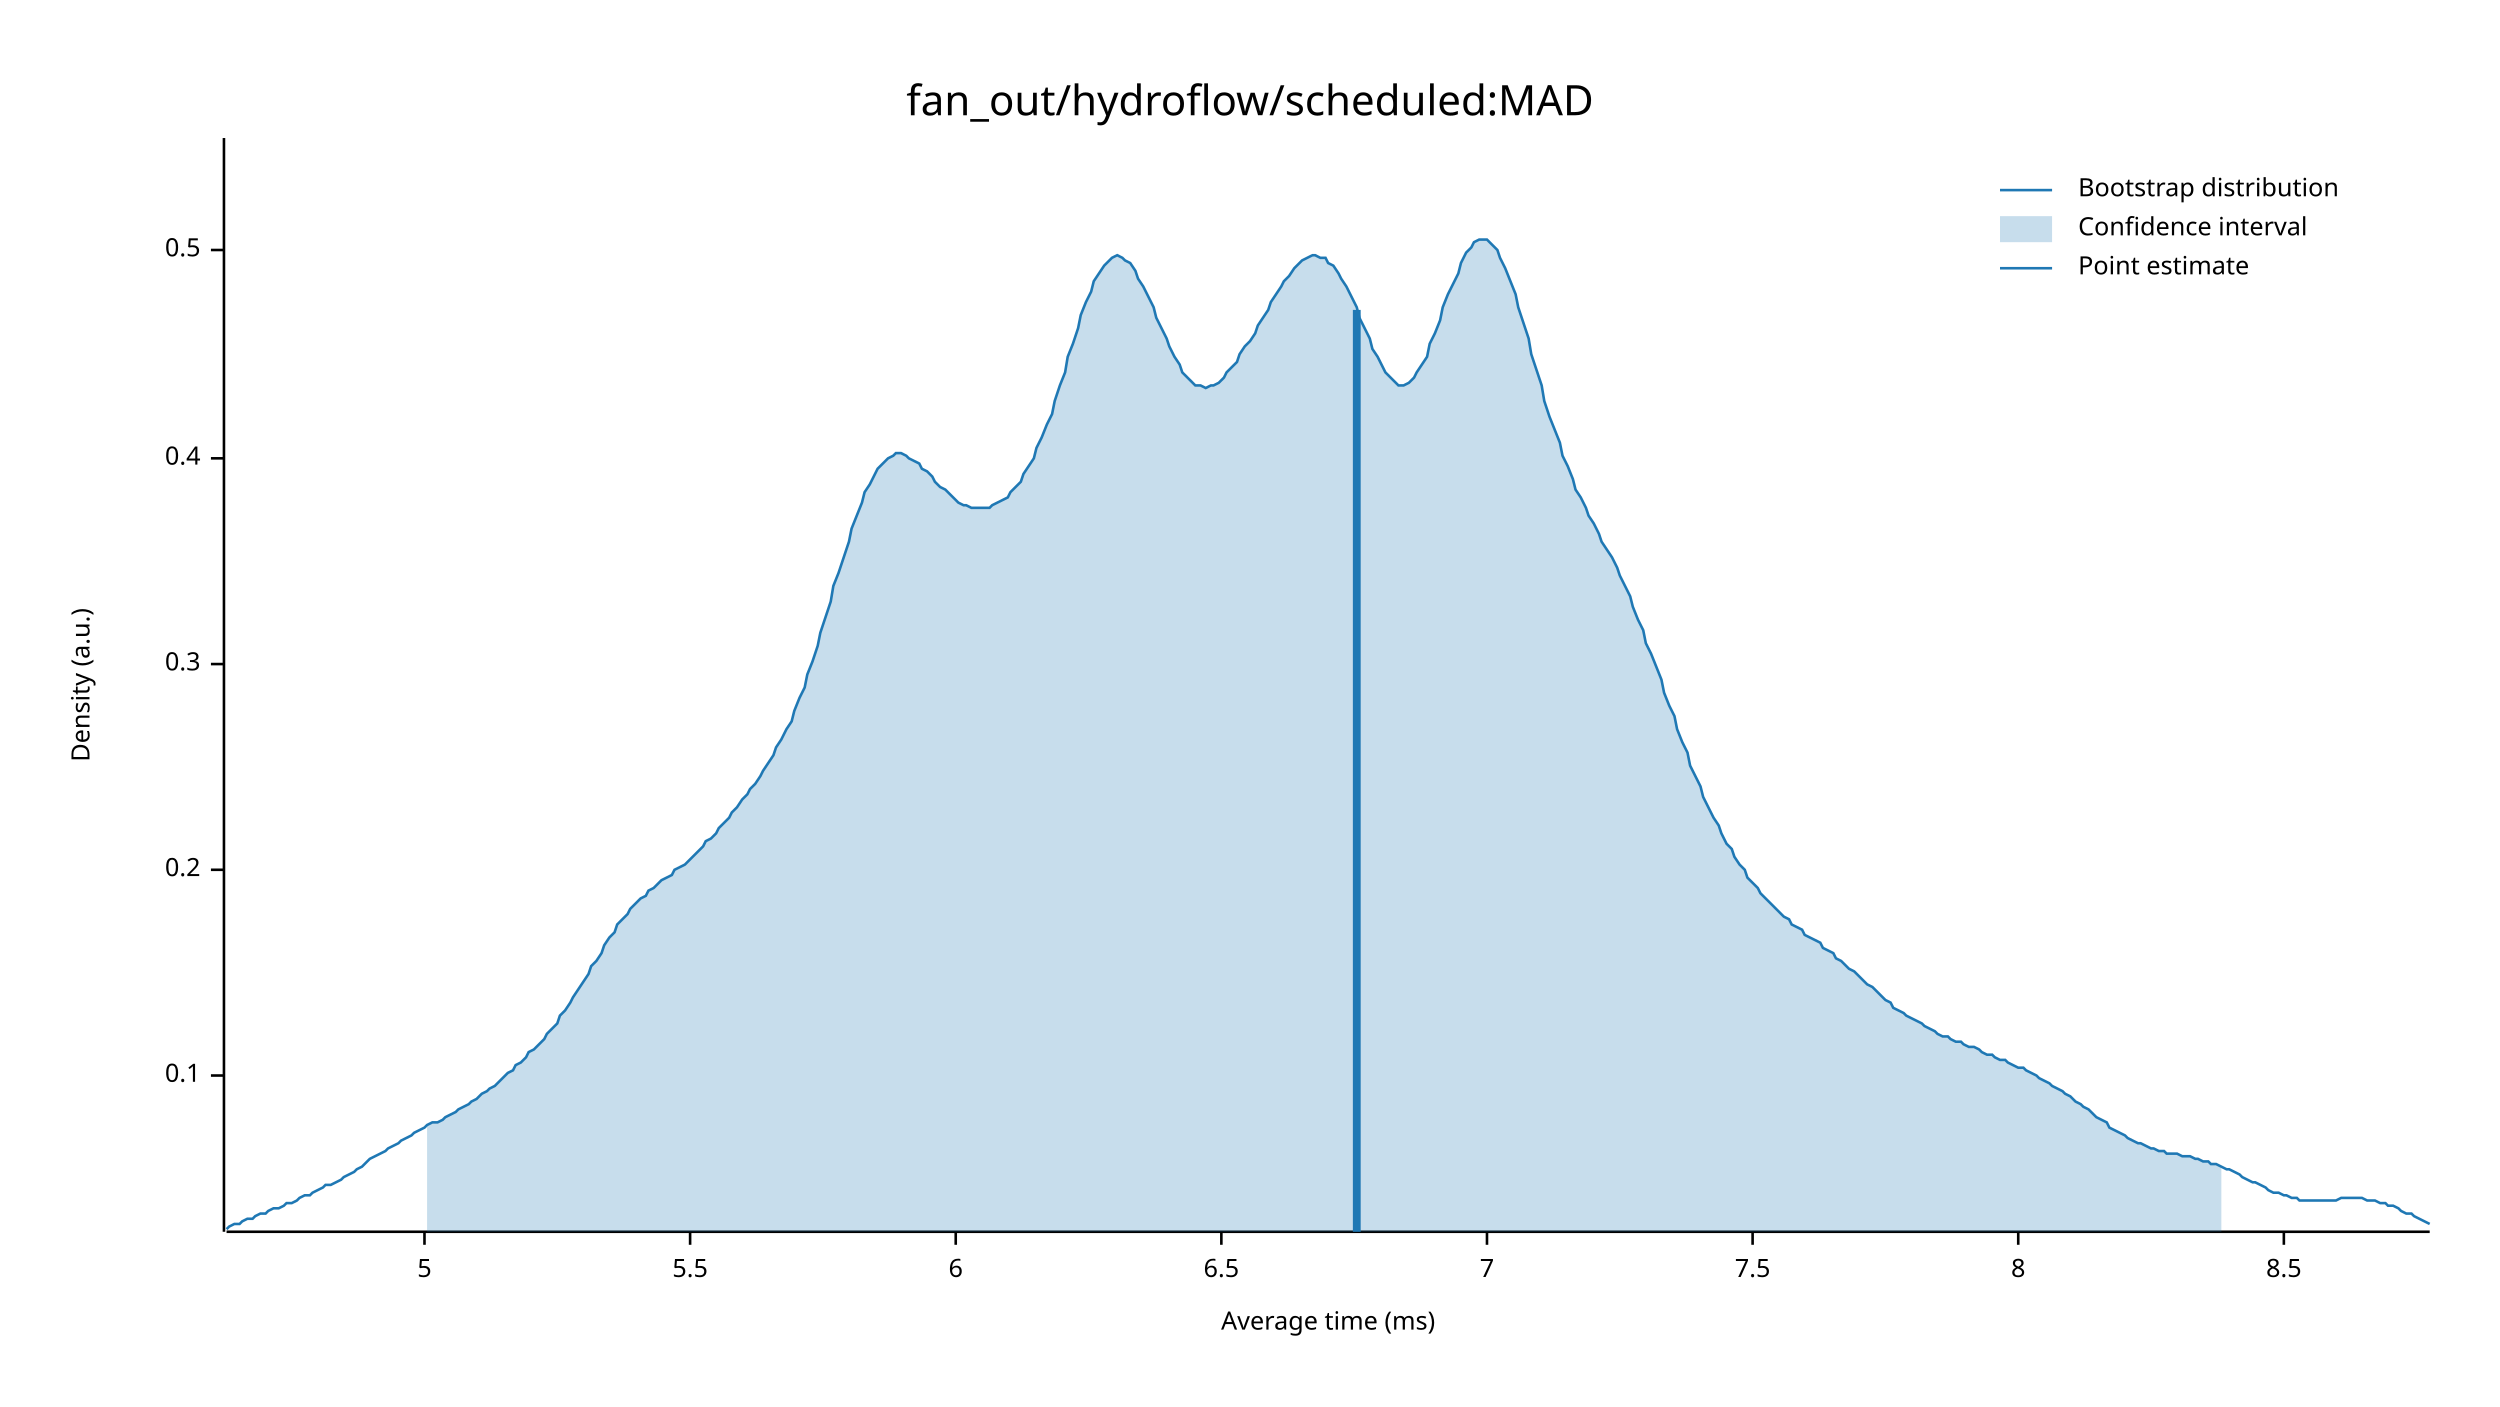
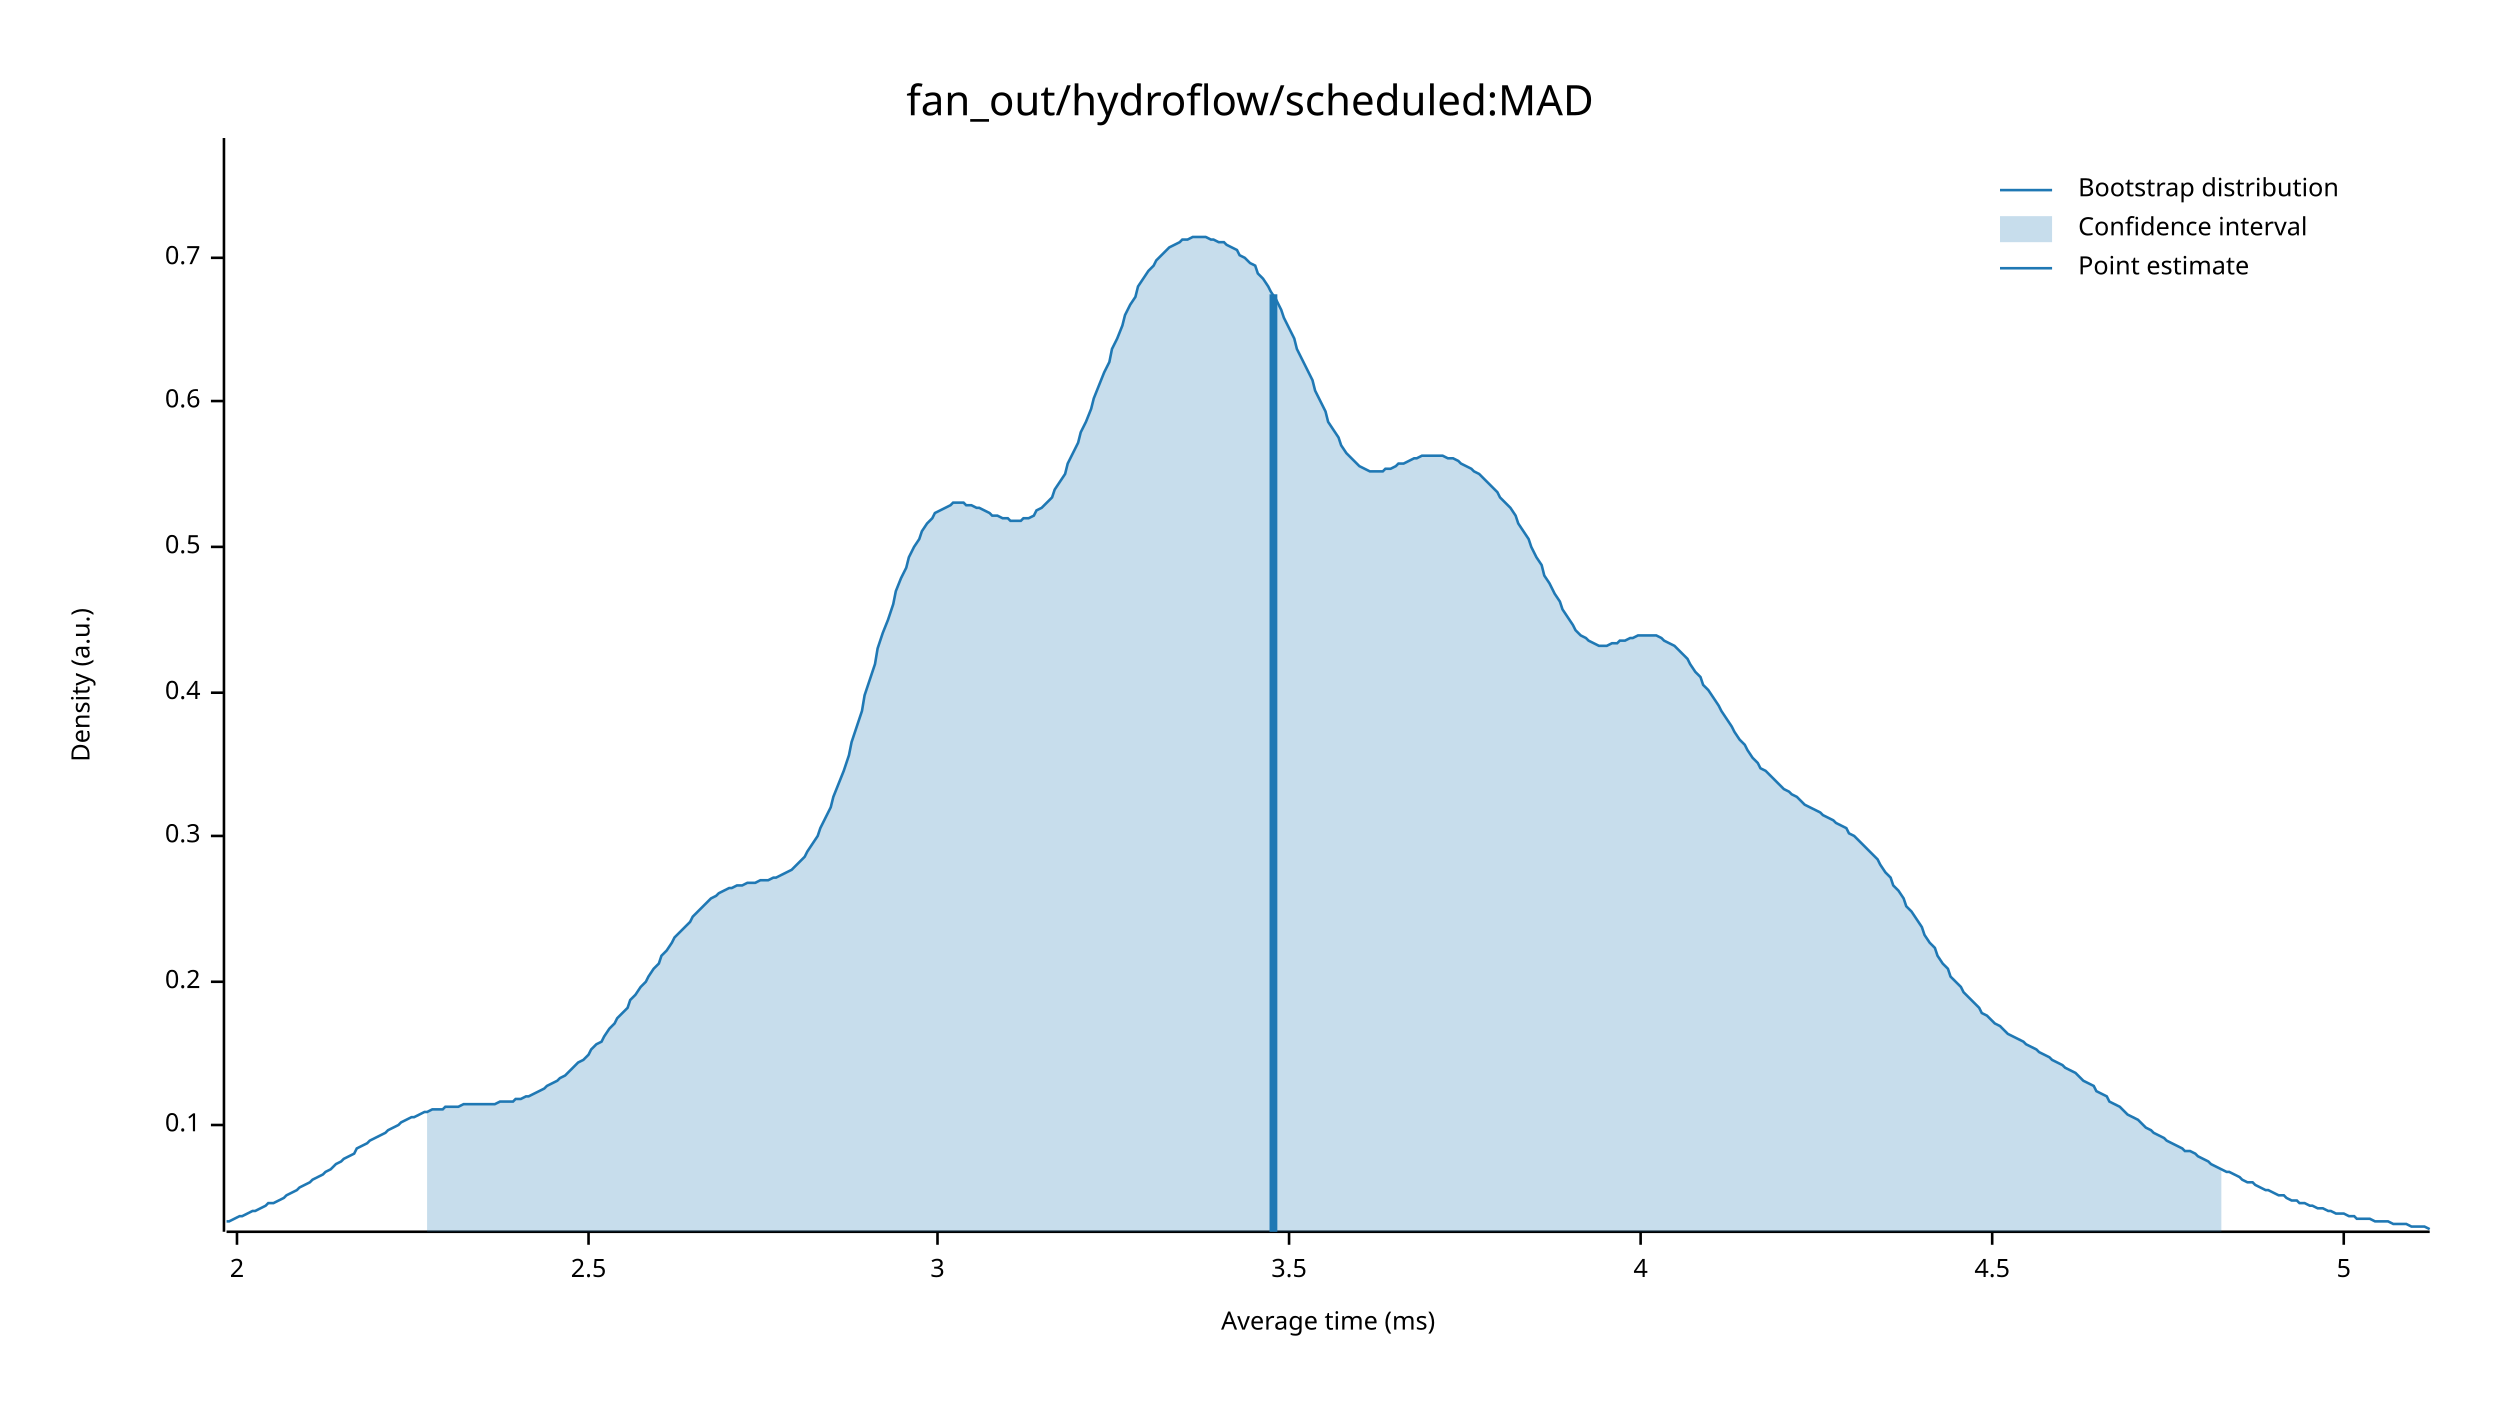
<svg xmlns="http://www.w3.org/2000/svg" width="960" height="540" viewBox="0 0 960 540">
  <text x="480" y="32" dy="0.76em" text-anchor="middle" font-family="sans-serif" font-size="16.129" opacity="1" fill="#000000">
fan_out/hydroflow/scheduled:MAD
</text>
  <text x="27" y="263" dy="0.76em" text-anchor="middle" font-family="sans-serif" font-size="9.677" opacity="1" fill="#000000" transform="rotate(270, 27, 263)">
Density (a.u.)
</text>
  <text x="510" y="513" dy="-0.5ex" text-anchor="middle" font-family="sans-serif" font-size="9.677" opacity="1" fill="#000000">
Average time (ms)
</text>
  <polyline fill="none" opacity="1" stroke="#000000" stroke-width="1" points="86,53 86,473 " />
-   <text x="77" y="413" dy="0.5ex" text-anchor="end" font-family="sans-serif" font-size="9.677" opacity="1" fill="#000000">
+   <text x="77" y="432" dy="0.5ex" text-anchor="end" font-family="sans-serif" font-size="9.677" opacity="1" fill="#000000">
0.1
</text>
-   <polyline fill="none" opacity="1" stroke="#000000" stroke-width="1" points="81,413 86,413 " />
-   <text x="77" y="334" dy="0.5ex" text-anchor="end" font-family="sans-serif" font-size="9.677" opacity="1" fill="#000000">
+   <polyline fill="none" opacity="1" stroke="#000000" stroke-width="1" points="81,432 86,432 " />
+   <text x="77" y="377" dy="0.5ex" text-anchor="end" font-family="sans-serif" font-size="9.677" opacity="1" fill="#000000">
0.2
</text>
-   <polyline fill="none" opacity="1" stroke="#000000" stroke-width="1" points="81,334 86,334 " />
-   <text x="77" y="255" dy="0.5ex" text-anchor="end" font-family="sans-serif" font-size="9.677" opacity="1" fill="#000000">
+   <polyline fill="none" opacity="1" stroke="#000000" stroke-width="1" points="81,377 86,377 " />
+   <text x="77" y="321" dy="0.5ex" text-anchor="end" font-family="sans-serif" font-size="9.677" opacity="1" fill="#000000">
0.3
</text>
-   <polyline fill="none" opacity="1" stroke="#000000" stroke-width="1" points="81,255 86,255 " />
-   <text x="77" y="176" dy="0.5ex" text-anchor="end" font-family="sans-serif" font-size="9.677" opacity="1" fill="#000000">
+   <polyline fill="none" opacity="1" stroke="#000000" stroke-width="1" points="81,321 86,321 " />
+   <text x="77" y="266" dy="0.5ex" text-anchor="end" font-family="sans-serif" font-size="9.677" opacity="1" fill="#000000">
0.4
</text>
-   <polyline fill="none" opacity="1" stroke="#000000" stroke-width="1" points="81,176 86,176 " />
-   <text x="77" y="96" dy="0.5ex" text-anchor="end" font-family="sans-serif" font-size="9.677" opacity="1" fill="#000000">
+   <polyline fill="none" opacity="1" stroke="#000000" stroke-width="1" points="81,266 86,266 " />
+   <text x="77" y="210" dy="0.5ex" text-anchor="end" font-family="sans-serif" font-size="9.677" opacity="1" fill="#000000">
0.5
</text>
-   <polyline fill="none" opacity="1" stroke="#000000" stroke-width="1" points="81,96 86,96 " />
+   <polyline fill="none" opacity="1" stroke="#000000" stroke-width="1" points="81,210 86,210 " />
+   <text x="77" y="154" dy="0.5ex" text-anchor="end" font-family="sans-serif" font-size="9.677" opacity="1" fill="#000000">
+ 0.6
+ </text>
+   <polyline fill="none" opacity="1" stroke="#000000" stroke-width="1" points="81,154 86,154 " />
+   <text x="77" y="99" dy="0.5ex" text-anchor="end" font-family="sans-serif" font-size="9.677" opacity="1" fill="#000000">
+ 0.7
+ </text>
+   <polyline fill="none" opacity="1" stroke="#000000" stroke-width="1" points="81,99 86,99 " />
  <polyline fill="none" opacity="1" stroke="#000000" stroke-width="1" points="87,473 933,473 " />
-   <text x="163" y="483" dy="0.76em" text-anchor="middle" font-family="sans-serif" font-size="9.677" opacity="1" fill="#000000">
+   <text x="91" y="483" dy="0.76em" text-anchor="middle" font-family="sans-serif" font-size="9.677" opacity="1" fill="#000000">
+ 2
+ </text>
+   <polyline fill="none" opacity="1" stroke="#000000" stroke-width="1" points="91,473 91,478 " />
+   <text x="226" y="483" dy="0.76em" text-anchor="middle" font-family="sans-serif" font-size="9.677" opacity="1" fill="#000000">
+ 2.5
+ </text>
+   <polyline fill="none" opacity="1" stroke="#000000" stroke-width="1" points="226,473 226,478 " />
+   <text x="360" y="483" dy="0.76em" text-anchor="middle" font-family="sans-serif" font-size="9.677" opacity="1" fill="#000000">
+ 3
+ </text>
+   <polyline fill="none" opacity="1" stroke="#000000" stroke-width="1" points="360,473 360,478 " />
+   <text x="495" y="483" dy="0.76em" text-anchor="middle" font-family="sans-serif" font-size="9.677" opacity="1" fill="#000000">
+ 3.5
+ </text>
+   <polyline fill="none" opacity="1" stroke="#000000" stroke-width="1" points="495,473 495,478 " />
+   <text x="630" y="483" dy="0.76em" text-anchor="middle" font-family="sans-serif" font-size="9.677" opacity="1" fill="#000000">
+ 4
+ </text>
+   <polyline fill="none" opacity="1" stroke="#000000" stroke-width="1" points="630,473 630,478 " />
+   <text x="765" y="483" dy="0.76em" text-anchor="middle" font-family="sans-serif" font-size="9.677" opacity="1" fill="#000000">
+ 4.5
+ </text>
+   <polyline fill="none" opacity="1" stroke="#000000" stroke-width="1" points="765,473 765,478 " />
+   <text x="900" y="483" dy="0.76em" text-anchor="middle" font-family="sans-serif" font-size="9.677" opacity="1" fill="#000000">
5
</text>
-   <polyline fill="none" opacity="1" stroke="#000000" stroke-width="1" points="163,473 163,478 " />
-   <text x="265" y="483" dy="0.76em" text-anchor="middle" font-family="sans-serif" font-size="9.677" opacity="1" fill="#000000">
- 5.5
- </text>
-   <polyline fill="none" opacity="1" stroke="#000000" stroke-width="1" points="265,473 265,478 " />
-   <text x="367" y="483" dy="0.76em" text-anchor="middle" font-family="sans-serif" font-size="9.677" opacity="1" fill="#000000">
- 6
- </text>
-   <polyline fill="none" opacity="1" stroke="#000000" stroke-width="1" points="367,473 367,478 " />
-   <text x="469" y="483" dy="0.76em" text-anchor="middle" font-family="sans-serif" font-size="9.677" opacity="1" fill="#000000">
- 6.5
- </text>
-   <polyline fill="none" opacity="1" stroke="#000000" stroke-width="1" points="469,473 469,478 " />
-   <text x="571" y="483" dy="0.76em" text-anchor="middle" font-family="sans-serif" font-size="9.677" opacity="1" fill="#000000">
- 7
- </text>
-   <polyline fill="none" opacity="1" stroke="#000000" stroke-width="1" points="571,473 571,478 " />
-   <text x="673" y="483" dy="0.76em" text-anchor="middle" font-family="sans-serif" font-size="9.677" opacity="1" fill="#000000">
- 7.5
- </text>
-   <polyline fill="none" opacity="1" stroke="#000000" stroke-width="1" points="673,473 673,478 " />
-   <text x="775" y="483" dy="0.76em" text-anchor="middle" font-family="sans-serif" font-size="9.677" opacity="1" fill="#000000">
- 8
- </text>
-   <polyline fill="none" opacity="1" stroke="#000000" stroke-width="1" points="775,473 775,478 " />
-   <text x="877" y="483" dy="0.76em" text-anchor="middle" font-family="sans-serif" font-size="9.677" opacity="1" fill="#000000">
- 8.5
- </text>
-   <polyline fill="none" opacity="1" stroke="#000000" stroke-width="1" points="877,473 877,478 " />
-   <polyline fill="none" opacity="1" stroke="#1F78B4" stroke-width="1" points="87,472 88,471 90,470 92,470 93,469 95,468 97,468 98,467 100,466 102,466 103,465 105,464 107,464 109,463 110,462 112,462 114,461 115,460 117,459 119,459 120,458 122,457 124,456 125,455 127,455 129,454 131,453 132,452 134,451 136,450 137,449 139,448 141,446 142,445 144,444 146,443 148,442 149,441 151,440 153,439 154,438 156,437 158,436 159,435 161,434 163,433 164,432 166,431 168,431 170,430 171,429 173,428 175,427 176,426 178,425 180,424 181,423 183,422 185,420 187,419 188,418 190,417 192,415 193,414 195,412 197,411 198,409 200,408 202,406 203,404 205,403 207,401 209,399 210,397 212,395 214,393 215,390 217,388 219,385 220,383 222,380 224,377 226,374 227,371 229,369 231,366 232,363 234,360 236,358 237,355 239,353 241,351 242,349 244,347 246,345 248,344 249,342 251,341 253,339 254,338 256,337 258,336 259,334 261,333 263,332 265,330 266,329 268,327 270,325 271,323 273,322 275,320 276,318 278,316 280,314 281,312 283,310 285,307 287,305 288,303 290,301 292,298 293,296 295,293 297,290 298,287 300,284 302,280 304,277 305,273 307,268 309,264 310,259 312,254 314,248 315,243 317,237 319,231 320,225 322,220 324,214 326,208 327,203 329,198 331,193 332,189 334,186 336,182 337,180 339,178 341,176 343,175 344,174 346,174 348,175 349,176 351,177 353,178 354,180 356,181 358,183 359,185 361,187 363,188 365,190 366,191 368,193 370,194 371,194 373,195 375,195 376,195 378,195 380,195 381,194 383,193 385,192 387,191 388,189 390,187 392,185 393,182 395,179 397,176 398,172 400,168 402,163 404,159 405,154 407,148 409,143 410,137 412,132 414,126 415,121 417,116 419,112 420,108 422,105 424,102 426,100 427,99 429,98 431,99 432,100 434,101 436,104 437,107 439,110 441,114 443,118 444,122 446,126 448,130 449,133 451,137 453,140 454,143 456,145 458,147 459,148 461,148 463,149 465,148 466,148 468,147 470,145 471,143 473,141 475,139 476,136 478,133 480,131 482,128 483,125 485,122 487,119 488,116 490,113 492,110 493,108 495,106 497,103 498,102 500,100 502,99 504,98 505,98 507,99 509,99 510,101 512,102 514,105 515,107 517,110 519,114 521,118 522,122 524,126 526,130 527,134 529,137 531,141 532,143 534,145 536,147 537,148 539,148 541,147 543,145 544,143 546,140 548,137 549,132 551,128 553,123 554,118 556,113 558,109 560,105 561,101 563,97 565,95 566,93 568,92 570,92 571,92 573,94 575,96 576,99 578,103 580,108 582,113 583,118 585,124 587,130 588,136 590,142 592,148 593,154 595,160 597,165 599,170 600,175 602,179 604,184 605,188 607,191 609,195 610,198 612,201 614,205 615,208 617,211 619,214 621,218 622,221 624,225 626,229 627,233 629,238 631,242 632,247 634,251 636,256 638,261 639,266 641,271 643,275 644,280 646,285 648,289 649,294 651,298 653,302 654,306 656,310 658,314 660,317 661,320 663,324 665,326 666,329 668,332 670,334 671,337 673,339 675,341 676,343 678,345 680,347 682,349 683,350 685,352 687,353 688,355 690,356 692,357 693,359 695,360 697,361 699,362 700,364 702,365 704,366 705,368 707,369 709,371 710,372 712,373 714,375 715,376 717,378 719,379 721,381 722,382 724,384 726,385 727,387 729,388 731,389 732,390 734,391 736,392 738,393 739,394 741,395 743,396 744,397 746,398 748,398 749,399 751,400 753,400 754,401 756,402 758,402 760,403 761,404 763,405 765,405 766,406 768,407 770,407 771,408 773,409 775,410 777,410 778,411 780,412 782,413 783,414 785,415 787,416 788,417 790,418 792,419 793,420 795,421 797,423 799,424 800,425 802,426 804,428 805,429 807,430 809,431 810,433 812,434 814,435 816,436 817,437 819,438 821,439 822,439 824,440 826,441 827,441 829,442 831,442 832,443 834,443 836,443 838,444 839,444 841,444 843,445 844,445 846,446 848,446 849,447 851,447 853,448 855,449 856,449 858,450 860,451 861,452 863,453 865,454 866,454 868,455 870,456 871,457 873,458 875,458 877,459 878,459 880,460 882,460 883,461 885,461 887,461 888,461 890,461 892,461 894,461 895,461 897,461 899,460 900,460 902,460 904,460 905,460 907,460 909,461 910,461 912,461 914,462 916,462 917,463 919,463 921,464 922,465 924,466 926,466 927,467 929,468 931,469 933,470 " />
-   <polygon opacity="0.25" fill="#1F78B4" points="164,432 166,431 168,431 170,430 171,429 173,428 175,427 176,426 178,425 180,424 181,423 183,422 185,420 187,419 188,418 190,417 192,415 193,414 195,412 197,411 198,409 200,408 202,406 203,404 205,403 207,401 209,399 210,397 212,395 214,393 215,390 217,388 219,385 220,383 222,380 224,377 226,374 227,371 229,369 231,366 232,363 234,360 236,358 237,355 239,353 241,351 242,349 244,347 246,345 248,344 249,342 251,341 253,339 254,338 256,337 258,336 259,334 261,333 263,332 265,330 266,329 268,327 270,325 271,323 273,322 275,320 276,318 278,316 280,314 281,312 283,310 285,307 287,305 288,303 290,301 292,298 293,296 295,293 297,290 298,287 300,284 302,280 304,277 305,273 307,268 309,264 310,259 312,254 314,248 315,243 317,237 319,231 320,225 322,220 324,214 326,208 327,203 329,198 331,193 332,189 334,186 336,182 337,180 339,178 341,176 343,175 344,174 346,174 348,175 349,176 351,177 353,178 354,180 356,181 358,183 359,185 361,187 363,188 365,190 366,191 368,193 370,194 371,194 373,195 375,195 376,195 378,195 380,195 381,194 383,193 385,192 387,191 388,189 390,187 392,185 393,182 395,179 397,176 398,172 400,168 402,163 404,159 405,154 407,148 409,143 410,137 412,132 414,126 415,121 417,116 419,112 420,108 422,105 424,102 426,100 427,99 429,98 431,99 432,100 434,101 436,104 437,107 439,110 441,114 443,118 444,122 446,126 448,130 449,133 451,137 453,140 454,143 456,145 458,147 459,148 461,148 463,149 465,148 466,148 468,147 470,145 471,143 473,141 475,139 476,136 478,133 480,131 482,128 483,125 485,122 487,119 488,116 490,113 492,110 493,108 495,106 497,103 498,102 500,100 502,99 504,98 505,98 507,99 509,99 510,101 512,102 514,105 515,107 517,110 519,114 521,118 522,122 524,126 526,130 527,134 529,137 531,141 532,143 534,145 536,147 537,148 539,148 541,147 543,145 544,143 546,140 548,137 549,132 551,128 553,123 554,118 556,113 558,109 560,105 561,101 563,97 565,95 566,93 568,92 570,92 571,92 573,94 575,96 576,99 578,103 580,108 582,113 583,118 585,124 587,130 588,136 590,142 592,148 593,154 595,160 597,165 599,170 600,175 602,179 604,184 605,188 607,191 609,195 610,198 612,201 614,205 615,208 617,211 619,214 621,218 622,221 624,225 626,229 627,233 629,238 631,242 632,247 634,251 636,256 638,261 639,266 641,271 643,275 644,280 646,285 648,289 649,294 651,298 653,302 654,306 656,310 658,314 660,317 661,320 663,324 665,326 666,329 668,332 670,334 671,337 673,339 675,341 676,343 678,345 680,347 682,349 683,350 685,352 687,353 688,355 690,356 692,357 693,359 695,360 697,361 699,362 700,364 702,365 704,366 705,368 707,369 709,371 710,372 712,373 714,375 715,376 717,378 719,379 721,381 722,382 724,384 726,385 727,387 729,388 731,389 732,390 734,391 736,392 738,393 739,394 741,395 743,396 744,397 746,398 748,398 749,399 751,400 753,400 754,401 756,402 758,402 760,403 761,404 763,405 765,405 766,406 768,407 770,407 771,408 773,409 775,410 777,410 778,411 780,412 782,413 783,414 785,415 787,416 788,417 790,418 792,419 793,420 795,421 797,423 799,424 800,425 802,426 804,428 805,429 807,430 809,431 810,433 812,434 814,435 816,436 817,437 819,438 821,439 822,439 824,440 826,441 827,441 829,442 831,442 832,443 834,443 836,443 838,444 839,444 841,444 843,445 844,445 846,446 848,446 849,447 851,447 853,448 853,473 164,473 " />
-   <polyline fill="none" opacity="1" stroke="#1F78B4" stroke-width="3" points="521,473 521,119 " />
+   <polyline fill="none" opacity="1" stroke="#000000" stroke-width="1" points="900,473 900,478 " />
+   <polyline fill="none" opacity="1" stroke="#1F78B4" stroke-width="1" points="87,469 88,469 90,468 92,467 93,467 95,466 97,465 98,465 100,464 102,463 103,462 105,462 107,461 109,460 110,459 112,458 114,457 115,456 117,455 119,454 120,453 122,452 124,451 125,450 127,449 129,447 131,446 132,445 134,444 136,443 137,441 139,440 141,439 142,438 144,437 146,436 148,435 149,434 151,433 153,432 154,431 156,430 158,429 159,429 161,428 163,427 164,427 166,426 168,426 170,426 171,425 173,425 175,425 176,425 178,424 180,424 181,424 183,424 185,424 187,424 188,424 190,424 192,423 193,423 195,423 197,423 198,422 200,422 202,421 203,421 205,420 207,419 209,418 210,417 212,416 214,415 215,414 217,413 219,411 220,410 222,408 224,407 226,405 227,403 229,401 231,400 232,398 234,395 236,393 237,391 239,389 241,387 242,384 244,382 246,379 248,377 249,375 251,372 253,370 254,367 256,365 258,362 259,360 261,358 263,356 265,354 266,352 268,350 270,348 271,347 273,345 275,344 276,343 278,342 280,341 281,341 283,340 285,340 287,339 288,339 290,339 292,338 293,338 295,338 297,337 298,337 300,336 302,335 304,334 305,333 307,331 309,329 310,327 312,324 314,321 315,318 317,314 319,310 320,306 322,301 324,296 326,290 327,285 329,279 331,273 332,267 334,261 336,255 337,249 339,243 341,238 343,232 344,227 346,222 348,218 349,214 351,210 353,207 354,204 356,201 358,199 359,197 361,196 363,195 365,194 366,193 368,193 370,193 371,194 373,194 375,195 376,195 378,196 380,197 381,198 383,198 385,199 387,199 388,200 390,200 392,200 393,199 395,199 397,198 398,196 400,195 402,193 404,191 405,188 407,185 409,182 410,178 412,174 414,170 415,166 417,162 419,157 420,153 422,148 424,143 426,139 427,134 429,130 431,125 432,121 434,117 436,114 437,110 439,107 441,104 443,102 444,100 446,98 448,96 449,95 451,94 453,93 454,92 456,92 458,91 459,91 461,91 463,91 465,92 466,92 468,93 470,93 471,94 473,95 475,96 476,98 478,99 480,101 482,102 483,105 485,107 487,110 488,112 490,115 492,119 493,122 495,126 497,130 498,134 500,138 502,142 504,146 505,150 507,154 509,158 510,162 512,165 514,168 515,171 517,174 519,176 521,178 522,179 524,180 526,181 527,181 529,181 531,181 532,180 534,180 536,179 537,178 539,178 541,177 543,176 544,176 546,175 548,175 549,175 551,175 553,175 554,175 556,176 558,176 560,177 561,178 563,179 565,180 566,181 568,182 570,184 571,185 573,187 575,189 576,191 578,193 580,195 582,198 583,201 585,204 587,207 588,210 590,214 592,217 593,221 595,224 597,228 599,231 600,234 602,237 604,240 605,242 607,244 609,245 610,246 612,247 614,248 615,248 617,248 619,247 621,247 622,246 624,246 626,245 627,245 629,244 631,244 632,244 634,244 636,244 638,245 639,246 641,247 643,248 644,249 646,251 648,253 649,255 651,258 653,260 654,263 656,265 658,268 660,271 661,273 663,276 665,279 666,281 668,284 670,286 671,288 673,291 675,293 676,295 678,296 680,298 682,300 683,301 685,303 687,304 688,305 690,306 692,308 693,309 695,310 697,311 699,312 700,313 702,314 704,315 705,316 707,317 709,318 710,320 712,321 714,323 715,324 717,326 719,328 721,330 722,332 724,335 726,337 727,340 729,342 731,345 732,348 734,350 736,353 738,356 739,359 741,362 743,364 744,367 746,370 748,372 749,375 751,377 753,379 754,381 756,383 758,385 760,387 761,389 763,390 765,392 766,393 768,394 770,396 771,397 773,398 775,399 777,400 778,401 780,402 782,403 783,404 785,405 787,406 788,407 790,408 792,409 793,410 795,411 797,412 799,414 800,415 802,416 804,417 805,419 807,420 809,421 810,423 812,424 814,425 816,427 817,428 819,429 821,430 822,431 824,433 826,434 827,435 829,436 831,437 832,438 834,439 836,440 838,441 839,442 841,442 843,443 844,444 846,445 848,446 849,447 851,448 853,449 855,450 856,450 858,451 860,452 861,453 863,454 865,454 866,455 868,456 870,457 871,457 873,458 875,459 877,459 878,460 880,461 882,461 883,462 885,462 887,463 888,463 890,464 892,464 894,465 895,465 897,466 899,466 900,466 902,467 904,467 905,468 907,468 909,468 910,468 912,469 914,469 916,469 917,469 919,470 921,470 922,470 924,470 926,471 927,471 929,471 931,471 933,472 " />
+   <polygon opacity="0.25" fill="#1F78B4" points="164,427 166,426 168,426 170,426 171,425 173,425 175,425 176,425 178,424 180,424 181,424 183,424 185,424 187,424 188,424 190,424 192,423 193,423 195,423 197,423 198,422 200,422 202,421 203,421 205,420 207,419 209,418 210,417 212,416 214,415 215,414 217,413 219,411 220,410 222,408 224,407 226,405 227,403 229,401 231,400 232,398 234,395 236,393 237,391 239,389 241,387 242,384 244,382 246,379 248,377 249,375 251,372 253,370 254,367 256,365 258,362 259,360 261,358 263,356 265,354 266,352 268,350 270,348 271,347 273,345 275,344 276,343 278,342 280,341 281,341 283,340 285,340 287,339 288,339 290,339 292,338 293,338 295,338 297,337 298,337 300,336 302,335 304,334 305,333 307,331 309,329 310,327 312,324 314,321 315,318 317,314 319,310 320,306 322,301 324,296 326,290 327,285 329,279 331,273 332,267 334,261 336,255 337,249 339,243 341,238 343,232 344,227 346,222 348,218 349,214 351,210 353,207 354,204 356,201 358,199 359,197 361,196 363,195 365,194 366,193 368,193 370,193 371,194 373,194 375,195 376,195 378,196 380,197 381,198 383,198 385,199 387,199 388,200 390,200 392,200 393,199 395,199 397,198 398,196 400,195 402,193 404,191 405,188 407,185 409,182 410,178 412,174 414,170 415,166 417,162 419,157 420,153 422,148 424,143 426,139 427,134 429,130 431,125 432,121 434,117 436,114 437,110 439,107 441,104 443,102 444,100 446,98 448,96 449,95 451,94 453,93 454,92 456,92 458,91 459,91 461,91 463,91 465,92 466,92 468,93 470,93 471,94 473,95 475,96 476,98 478,99 480,101 482,102 483,105 485,107 487,110 488,112 490,115 492,119 493,122 495,126 497,130 498,134 500,138 502,142 504,146 505,150 507,154 509,158 510,162 512,165 514,168 515,171 517,174 519,176 521,178 522,179 524,180 526,181 527,181 529,181 531,181 532,180 534,180 536,179 537,178 539,178 541,177 543,176 544,176 546,175 548,175 549,175 551,175 553,175 554,175 556,176 558,176 560,177 561,178 563,179 565,180 566,181 568,182 570,184 571,185 573,187 575,189 576,191 578,193 580,195 582,198 583,201 585,204 587,207 588,210 590,214 592,217 593,221 595,224 597,228 599,231 600,234 602,237 604,240 605,242 607,244 609,245 610,246 612,247 614,248 615,248 617,248 619,247 621,247 622,246 624,246 626,245 627,245 629,244 631,244 632,244 634,244 636,244 638,245 639,246 641,247 643,248 644,249 646,251 648,253 649,255 651,258 653,260 654,263 656,265 658,268 660,271 661,273 663,276 665,279 666,281 668,284 670,286 671,288 673,291 675,293 676,295 678,296 680,298 682,300 683,301 685,303 687,304 688,305 690,306 692,308 693,309 695,310 697,311 699,312 700,313 702,314 704,315 705,316 707,317 709,318 710,320 712,321 714,323 715,324 717,326 719,328 721,330 722,332 724,335 726,337 727,340 729,342 731,345 732,348 734,350 736,353 738,356 739,359 741,362 743,364 744,367 746,370 748,372 749,375 751,377 753,379 754,381 756,383 758,385 760,387 761,389 763,390 765,392 766,393 768,394 770,396 771,397 773,398 775,399 777,400 778,401 780,402 782,403 783,404 785,405 787,406 788,407 790,408 792,409 793,410 795,411 797,412 799,414 800,415 802,416 804,417 805,419 807,420 809,421 810,423 812,424 814,425 816,427 817,428 819,429 821,430 822,431 824,433 826,434 827,435 829,436 831,437 832,438 834,439 836,440 838,441 839,442 841,442 843,443 844,444 846,445 848,446 849,447 851,448 853,449 853,473 164,473 " />
+   <polyline fill="none" opacity="1" stroke="#1F78B4" stroke-width="3" points="489,473 489,113 " />
  <text x="798" y="68" dy="0.76em" text-anchor="start" font-family="sans-serif" font-size="9.677" opacity="1" fill="#000000">
Bootstrap distribution
</text>
  <text x="798" y="83" dy="0.76em" text-anchor="start" font-family="sans-serif" font-size="9.677" opacity="1" fill="#000000">
Confidence interval
</text>
  <text x="798" y="98" dy="0.76em" text-anchor="start" font-family="sans-serif" font-size="9.677" opacity="1" fill="#000000">
Point estimate
</text>
  <polyline fill="none" opacity="1" stroke="#1F78B4" stroke-width="1" points="768,73 788,73 " />
  <rect x="768" y="83" width="20" height="10" opacity="0.25" fill="#1F78B4" stroke="none" />
  <polyline fill="none" opacity="1" stroke="#1F78B4" stroke-width="1" points="768,103 788,103 " />
</svg>
